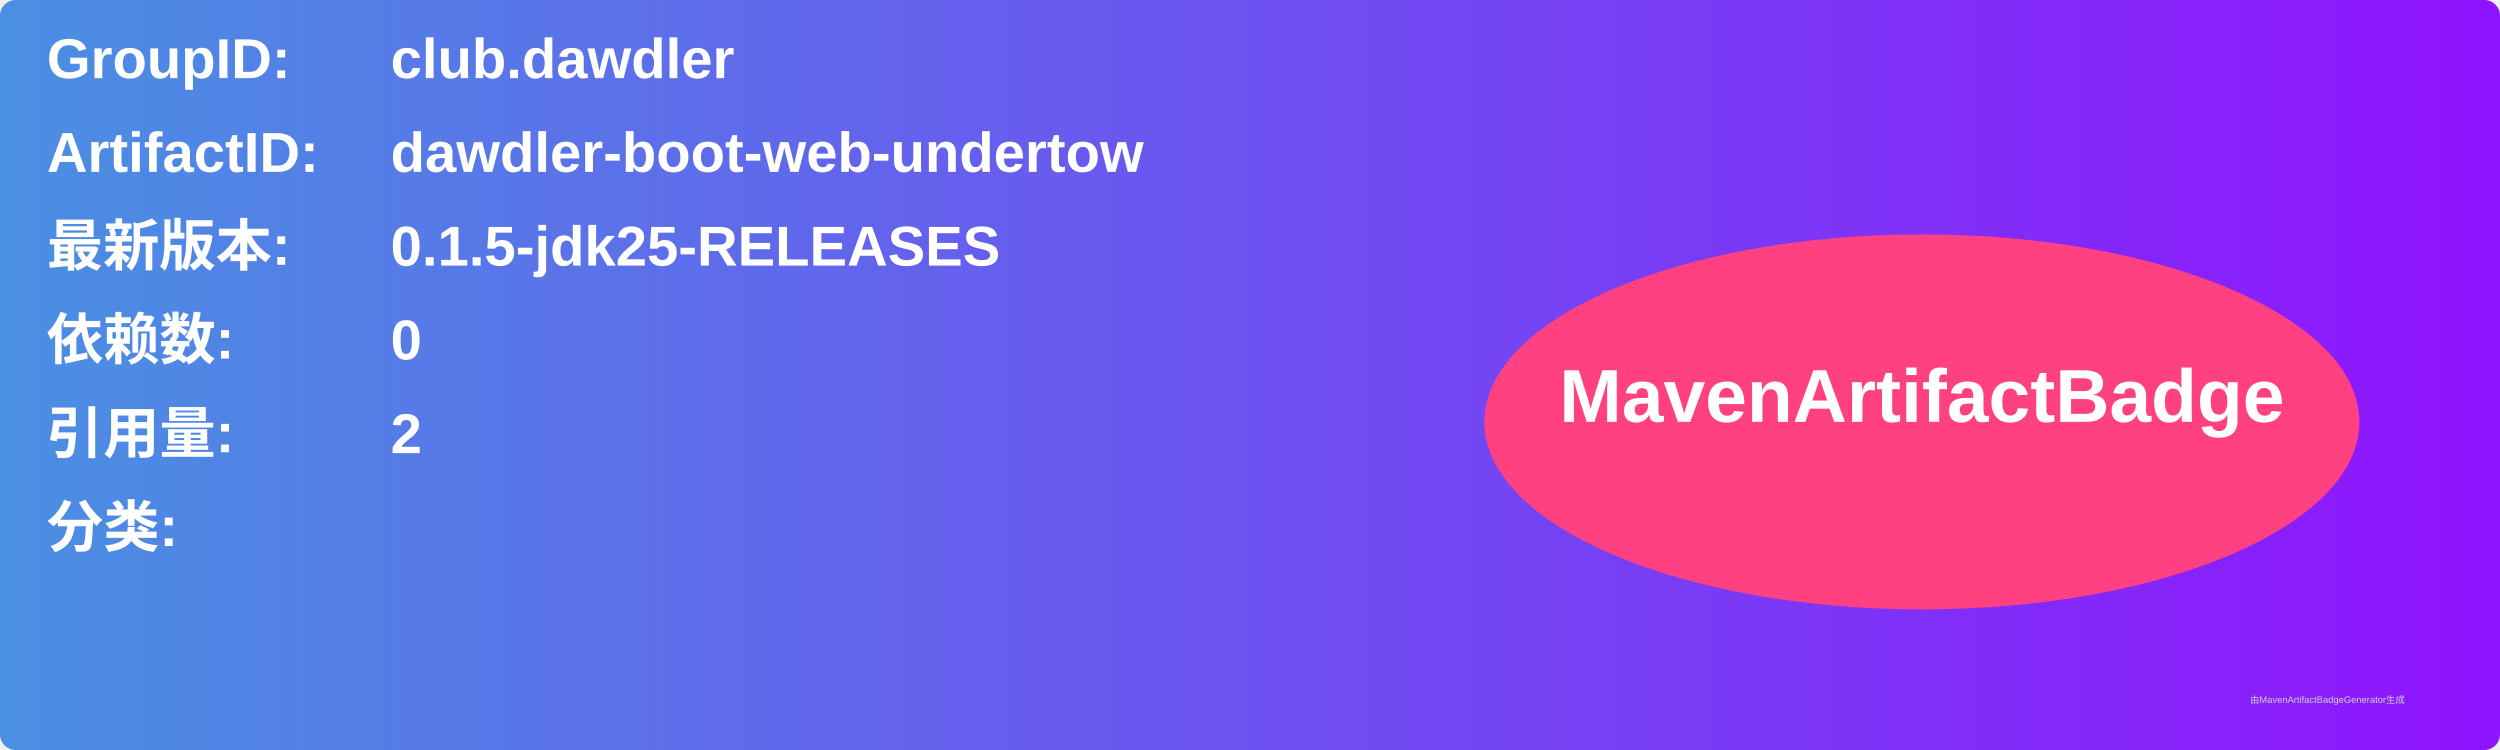
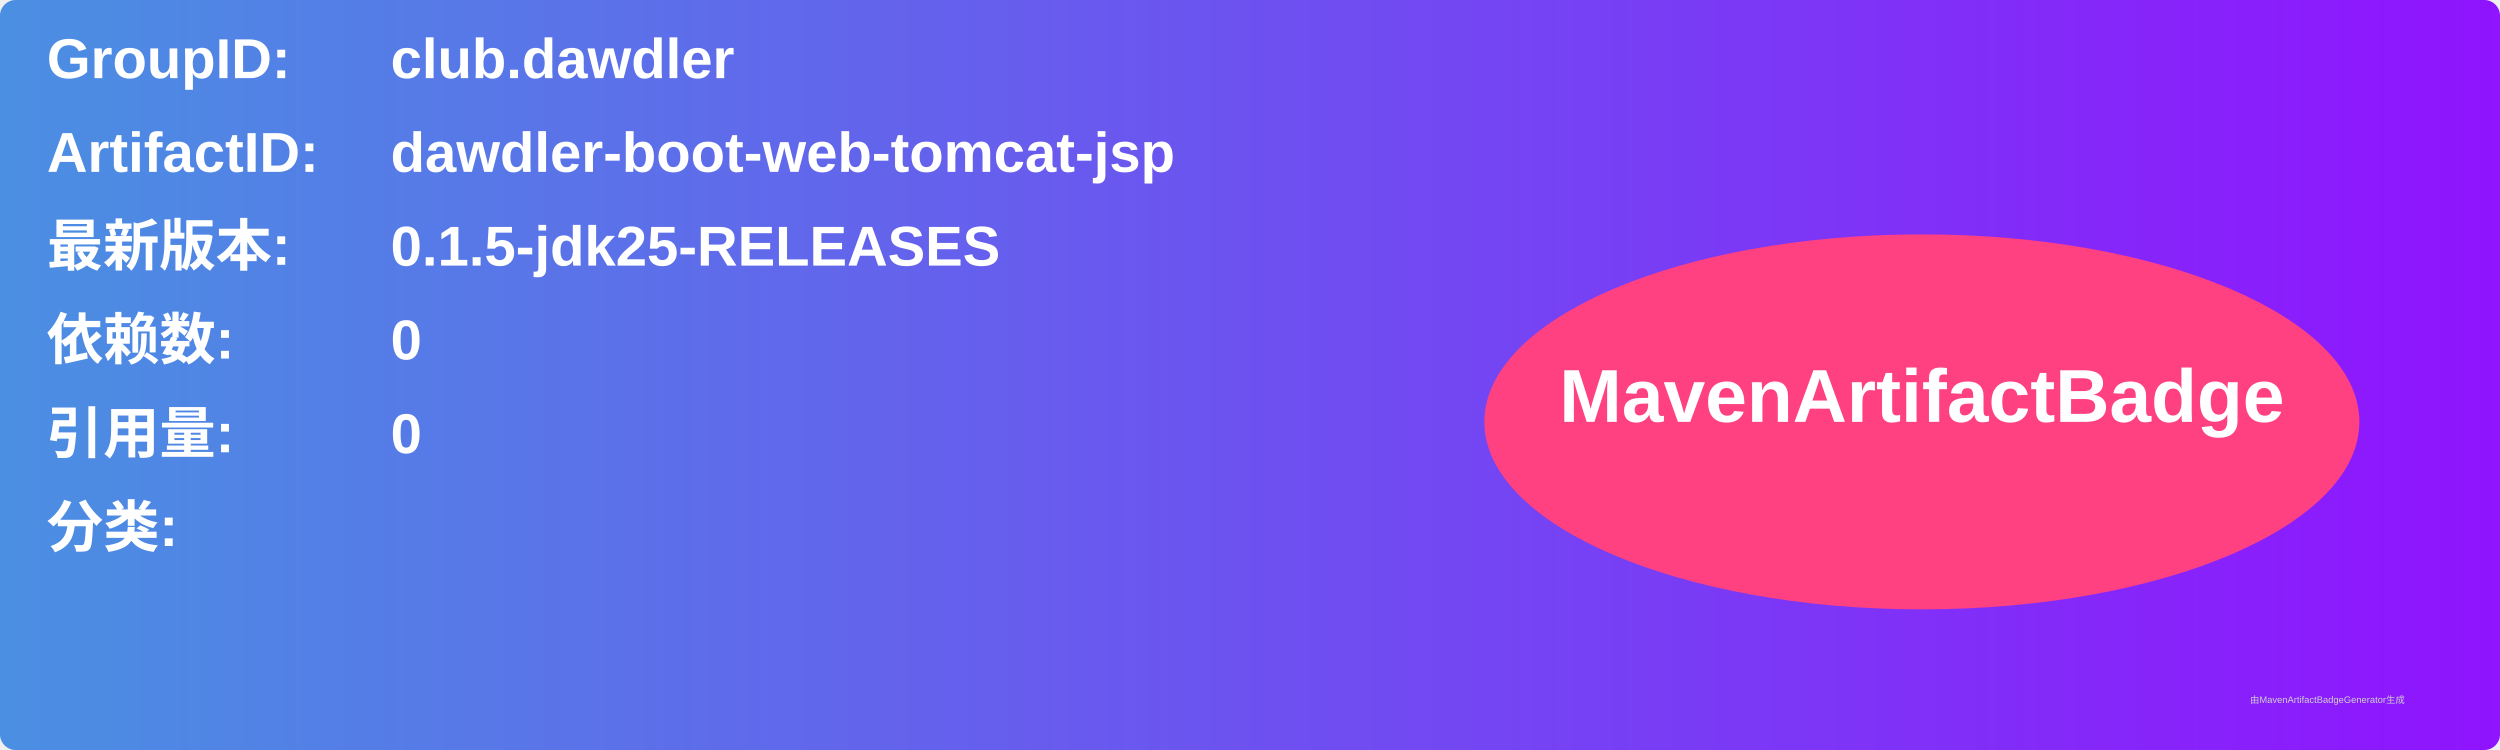
<svg xmlns="http://www.w3.org/2000/svg" width="800" height="240" viewBox="0 0 800 240">
  <linearGradient id="grad" x1="0%" y1="0%" x2="100%" y2="0%">
    <stop offset="0%" stop-color="#4a90e2" />
    <stop offset="100%" stop-color="#9013fe" />
  </linearGradient>
  <rect width="100%" height="100%" rx="5" ry="5" fill="url(#grad)" />
  <g transform="translate(15, 15)">
    <text x="0" y="10" font-family="Arial" font-size="18" fill="white" font-weight="bold" width="260">GroupID:</text>
    <text x="110" y="10" font-family="Arial" font-size="18" fill="white" font-weight="bold" width="460">club.dawdler</text>
    <text x="0" y="40" font-family="Arial" font-size="18" fill="white" font-weight="bold" width="260">ArtifactID:</text>
-     <text x="110" y="40" font-family="Arial" font-size="18" fill="white" font-weight="bold" width="460">dawdler-boot-web-undertow</text>
+     <text x="110" y="40" font-family="Arial" font-size="18" fill="white" font-weight="bold" width="460">dawdler-boot-web-tomcat-jsp</text>
    <text x="0" y="70" font-family="Arial" font-size="18" fill="white" font-weight="bold">最新版本:</text>
    <text x="110" y="70" font-family="Arial" font-size="18" fill="white" font-weight="bold">
      <tspan font-weight="bold">0.1.5-jdk25-RELEASES</tspan>
    </text>
    <text x="0" y="100" font-family="Arial" font-size="18" fill="white" font-weight="bold">依赖数: </text>
    <text x="110" y="100" font-family="Arial" font-size="18" fill="white">
      <tspan font-weight="bold">0</tspan>
    </text>
    <text x="0" y="130" font-family="Arial" font-size="18" fill="white" font-weight="bold">引用量: </text>
    <text x="110" y="130" font-family="Arial" font-size="18" fill="white">
-       <tspan font-weight="bold">2</tspan>
+       <tspan font-weight="bold">0</tspan>
    </text>
    <text x="0" y="160" font-family="Arial" font-size="18" fill="white" font-weight="bold">分类:</text>
    <text x="10" y="190" font-family="Arial" font-size="10" fill="white">
      <tspan font-weight="bold" />
    </text>
    <ellipse cx="600" cy="120" rx="140" ry="60" fill="#ff4081" />
    <text x="600" y="120" text-anchor="middle" font-family="Arial" font-size="24" fill="white" font-weight="bold">MavenArtifactBadge</text>
  </g>
  <text x="720" y="225" font-family="Arial" font-size="3" fill="#d0d0d0">由MavenArtifactBadgeGenerator生成</text>
</svg>
